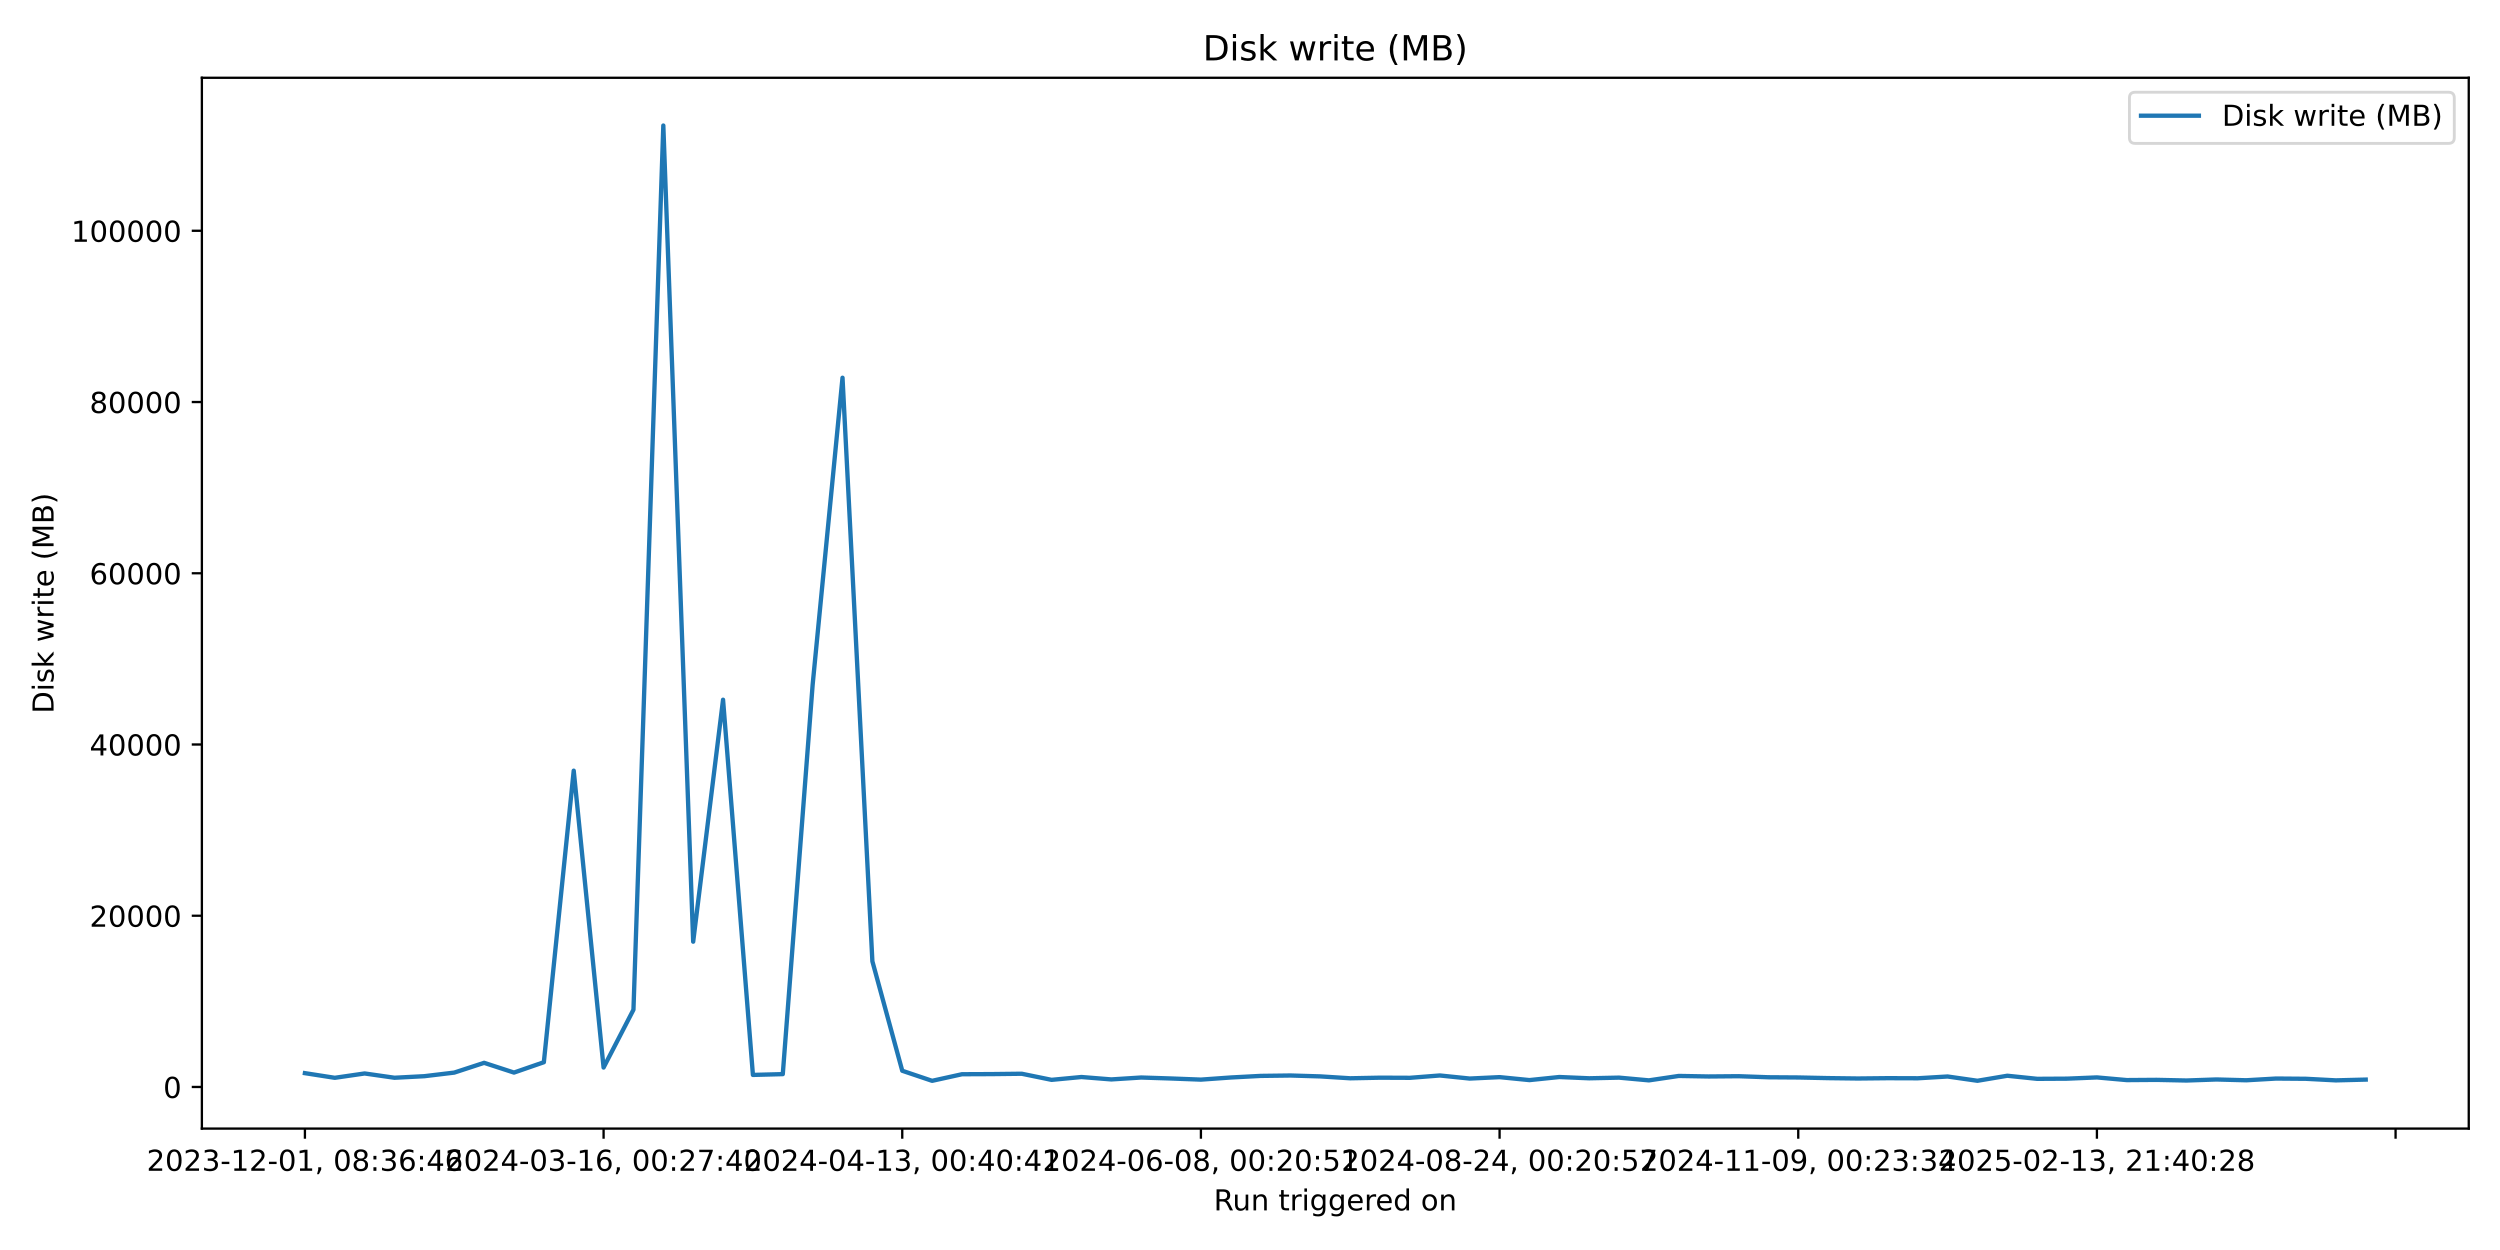
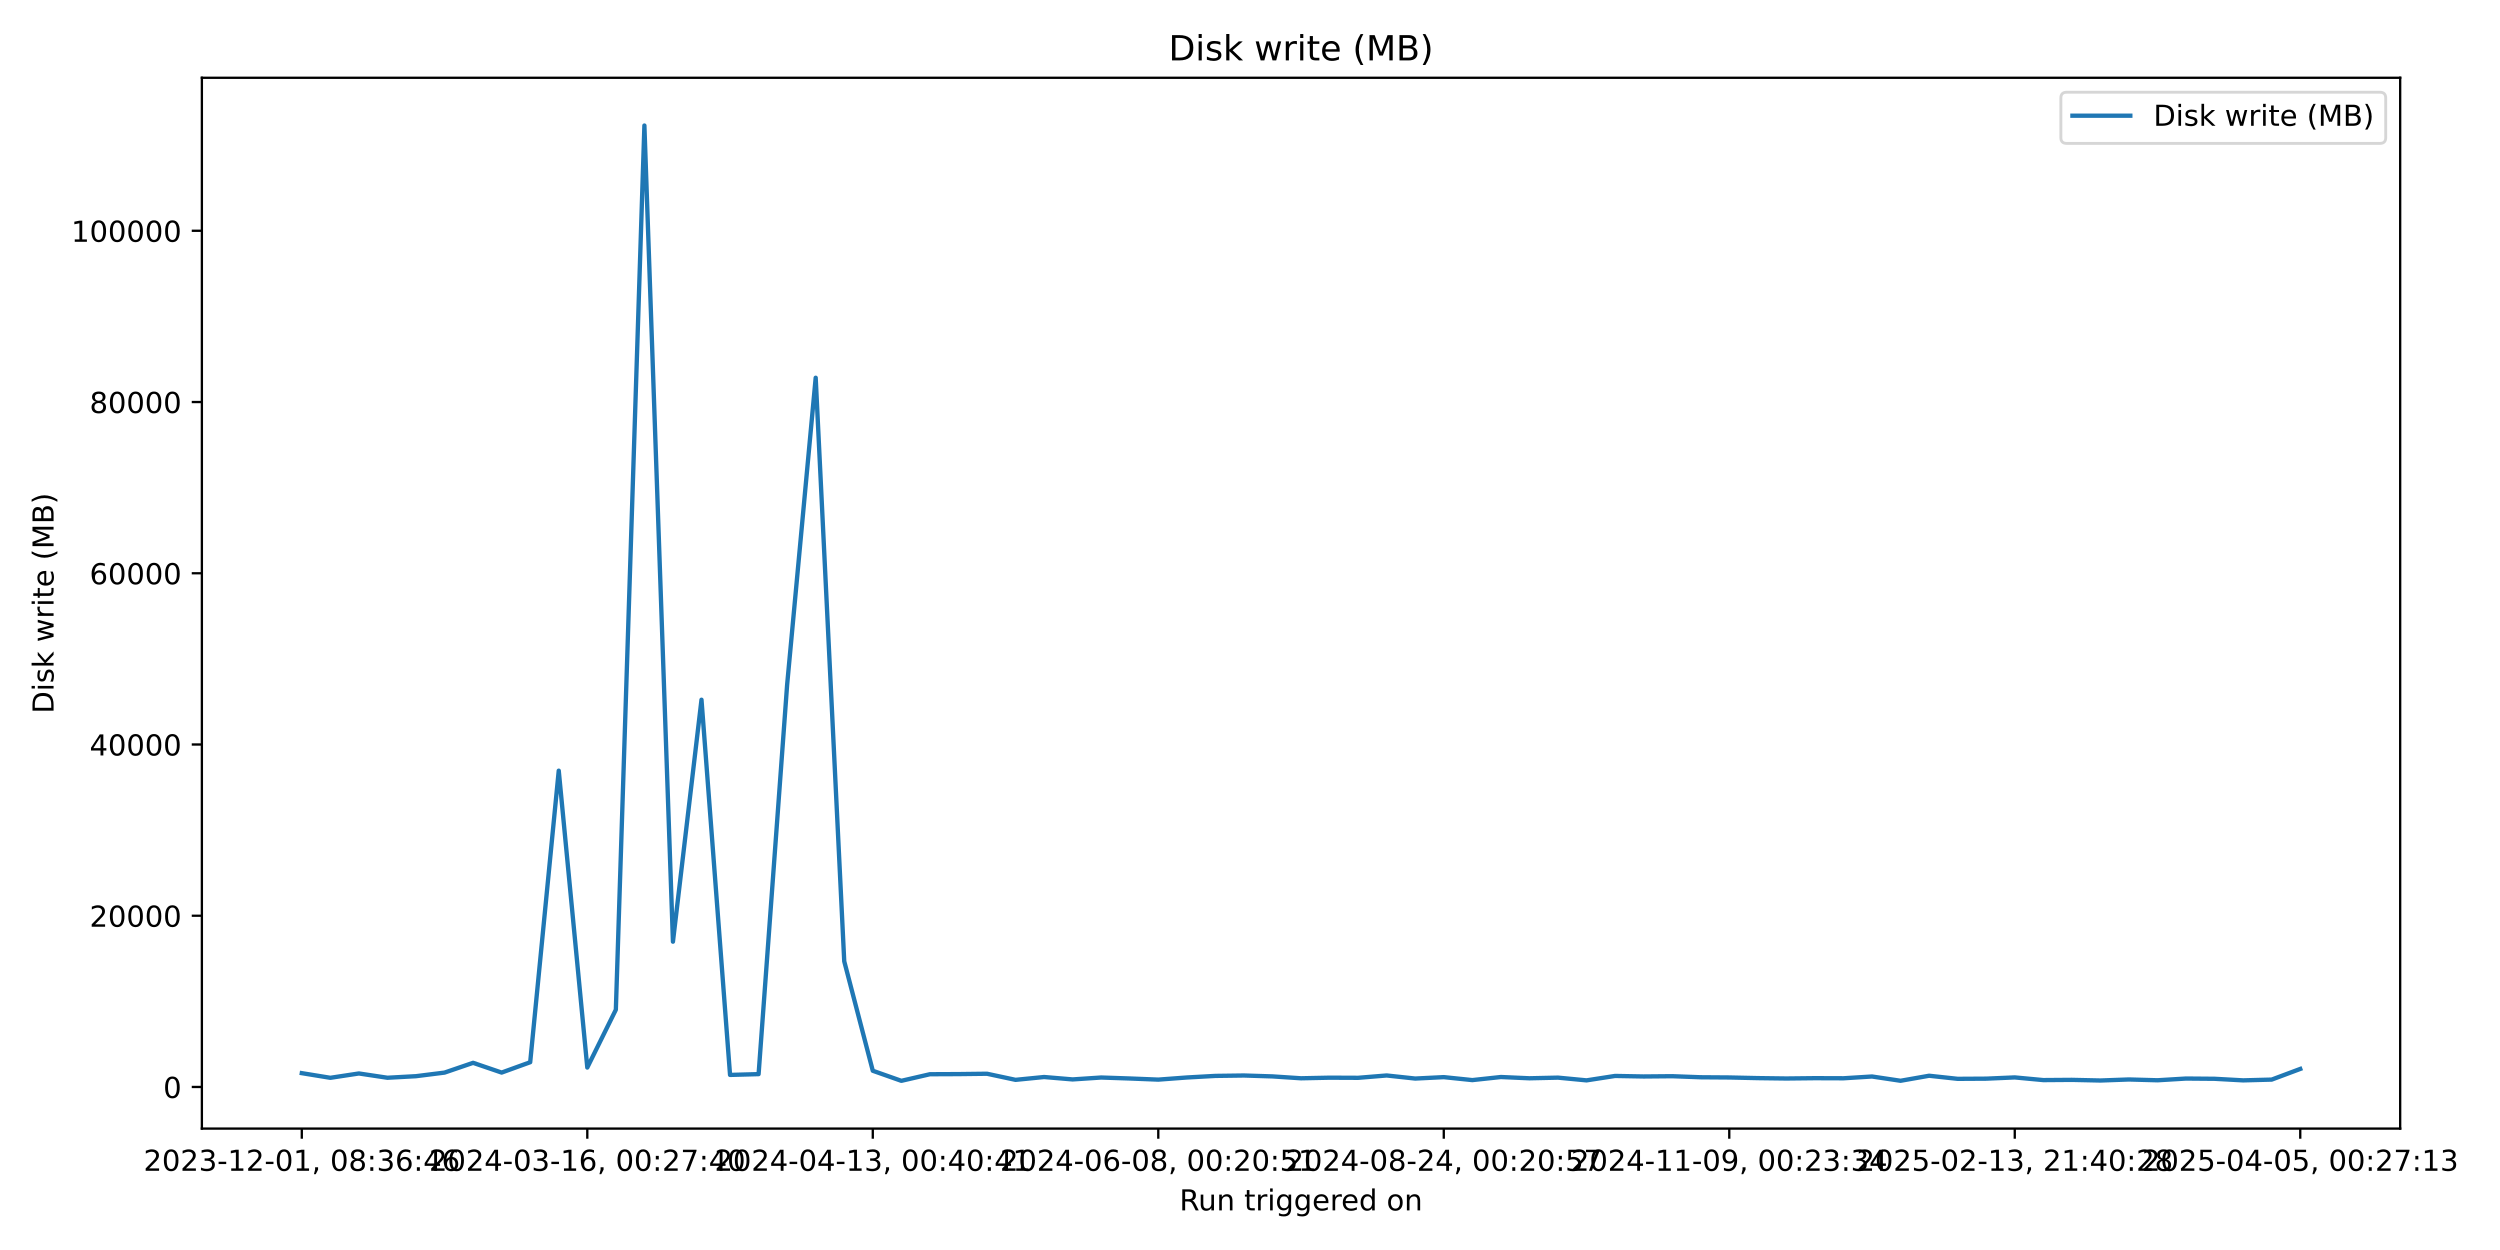
<svg xmlns="http://www.w3.org/2000/svg" xmlns:xlink="http://www.w3.org/1999/xlink" width="864pt" height="432pt" viewBox="0 0 864 432" version="1.1">
  <defs>
    <style type="text/css">*{stroke-linejoin: round; stroke-linecap: butt}</style>
  </defs>
  <g id="figure_1">
    <g id="patch_1">
      <path d="M 0 432  L 864 432  L 864 0  L 0 0  z " style="fill: #ffffff" />
    </g>
    <g id="axes_1">
      <g id="patch_2">
-         <path d="M 69.77 390.04  L 853.2 390.04  L 853.2 26.88  L 69.77 26.88  z " style="fill: #ffffff" />
+         <path d="M 69.77 390.04  L 829.501 390.04  L 829.501 26.88  L 69.77 26.88  z " style="fill: #ffffff" />
      </g>
      <g id="matplotlib.axis_1">
        <g id="xtick_1">
          <g id="line2d_1">
            <defs>
-               <path id="m6feb5a305c" d="M 0 0  L 0 3.5  " style="stroke: #000000; stroke-width: 0.8" />
+               <path id="me281339ac1" d="M 0 0  L 0 3.5  " style="stroke: #000000; stroke-width: 0.8" />
            </defs>
            <g>
-               <use xlink:href="#m6feb5a305c" x="105.38" y="390.04" style="stroke: #000000; stroke-width: 0.8" />
+               <use xlink:href="#me281339ac1" x="104.303" y="390.04" style="stroke: #000000; stroke-width: 0.8" />
            </g>
          </g>
          <g id="text_1">
-             <g transform="translate(50.68827 404.6384) scale(0.1 -0.1)">
+             <g transform="translate(49.61106 404.6384) scale(0.1 -0.1)">
              <defs>
                <path id="DejaVuSans-32" d="M 1228 531  L 3431 531  L 3431 0  L 469 0  L 469 531  Q 828 903 1448 1529  Q 2069 2156 2228 2338  Q 2531 2678 2651 2914  Q 2772 3150 2772 3378  Q 2772 3750 2511 3984  Q 2250 4219 1831 4219  Q 1534 4219 1204 4116  Q 875 4013 500 3803  L 500 4441  Q 881 4594 1212 4672  Q 1544 4750 1819 4750  Q 2544 4750 2975 4387  Q 3406 4025 3406 3419  Q 3406 3131 3298 2873  Q 3191 2616 2906 2266  Q 2828 2175 2409 1742  Q 1991 1309 1228 531  z " transform="scale(0.015625)" />
                <path id="DejaVuSans-30" d="M 2034 4250  Q 1547 4250 1301 3770  Q 1056 3291 1056 2328  Q 1056 1369 1301 889  Q 1547 409 2034 409  Q 2525 409 2770 889  Q 3016 1369 3016 2328  Q 3016 3291 2770 3770  Q 2525 4250 2034 4250  z M 2034 4750  Q 2819 4750 3233 4129  Q 3647 3509 3647 2328  Q 3647 1150 3233 529  Q 2819 -91 2034 -91  Q 1250 -91 836 529  Q 422 1150 422 2328  Q 422 3509 836 4129  Q 1250 4750 2034 4750  z " transform="scale(0.015625)" />
                <path id="DejaVuSans-33" d="M 2597 2516  Q 3050 2419 3304 2112  Q 3559 1806 3559 1356  Q 3559 666 3084 287  Q 2609 -91 1734 -91  Q 1441 -91 1130 -33  Q 819 25 488 141  L 488 750  Q 750 597 1062 519  Q 1375 441 1716 441  Q 2309 441 2620 675  Q 2931 909 2931 1356  Q 2931 1769 2642 2001  Q 2353 2234 1838 2234  L 1294 2234  L 1294 2753  L 1863 2753  Q 2328 2753 2575 2939  Q 2822 3125 2822 3475  Q 2822 3834 2567 4026  Q 2313 4219 1838 4219  Q 1578 4219 1281 4162  Q 984 4106 628 3988  L 628 4550  Q 988 4650 1302 4700  Q 1616 4750 1894 4750  Q 2613 4750 3031 4423  Q 3450 4097 3450 3541  Q 3450 3153 3228 2886  Q 3006 2619 2597 2516  z " transform="scale(0.015625)" />
                <path id="DejaVuSans-2d" d="M 313 2009  L 1997 2009  L 1997 1497  L 313 1497  L 313 2009  z " transform="scale(0.015625)" />
                <path id="DejaVuSans-31" d="M 794 531  L 1825 531  L 1825 4091  L 703 3866  L 703 4441  L 1819 4666  L 2450 4666  L 2450 531  L 3481 531  L 3481 0  L 794 0  L 794 531  z " transform="scale(0.015625)" />
                <path id="DejaVuSans-2c" d="M 750 794  L 1409 794  L 1409 256  L 897 -744  L 494 -744  L 750 256  L 750 794  z " transform="scale(0.015625)" />
                <path id="DejaVuSans-20" transform="scale(0.015625)" />
                <path id="DejaVuSans-38" d="M 2034 2216  Q 1584 2216 1326 1975  Q 1069 1734 1069 1313  Q 1069 891 1326 650  Q 1584 409 2034 409  Q 2484 409 2743 651  Q 3003 894 3003 1313  Q 3003 1734 2745 1975  Q 2488 2216 2034 2216  z M 1403 2484  Q 997 2584 770 2862  Q 544 3141 544 3541  Q 544 4100 942 4425  Q 1341 4750 2034 4750  Q 2731 4750 3128 4425  Q 3525 4100 3525 3541  Q 3525 3141 3298 2862  Q 3072 2584 2669 2484  Q 3125 2378 3379 2068  Q 3634 1759 3634 1313  Q 3634 634 3220 271  Q 2806 -91 2034 -91  Q 1263 -91 848 271  Q 434 634 434 1313  Q 434 1759 690 2068  Q 947 2378 1403 2484  z M 1172 3481  Q 1172 3119 1398 2916  Q 1625 2713 2034 2713  Q 2441 2713 2670 2916  Q 2900 3119 2900 3481  Q 2900 3844 2670 4047  Q 2441 4250 2034 4250  Q 1625 4250 1398 4047  Q 1172 3844 1172 3481  z " transform="scale(0.015625)" />
                <path id="DejaVuSans-3a" d="M 750 794  L 1409 794  L 1409 0  L 750 0  L 750 794  z M 750 3309  L 1409 3309  L 1409 2516  L 750 2516  L 750 3309  z " transform="scale(0.015625)" />
                <path id="DejaVuSans-36" d="M 2113 2584  Q 1688 2584 1439 2293  Q 1191 2003 1191 1497  Q 1191 994 1439 701  Q 1688 409 2113 409  Q 2538 409 2786 701  Q 3034 994 3034 1497  Q 3034 2003 2786 2293  Q 2538 2584 2113 2584  z M 3366 4563  L 3366 3988  Q 3128 4100 2886 4159  Q 2644 4219 2406 4219  Q 1781 4219 1451 3797  Q 1122 3375 1075 2522  Q 1259 2794 1537 2939  Q 1816 3084 2150 3084  Q 2853 3084 3261 2657  Q 3669 2231 3669 1497  Q 3669 778 3244 343  Q 2819 -91 2113 -91  Q 1303 -91 875 529  Q 447 1150 447 2328  Q 447 3434 972 4092  Q 1497 4750 2381 4750  Q 2619 4750 2861 4703  Q 3103 4656 3366 4563  z " transform="scale(0.015625)" />
                <path id="DejaVuSans-34" d="M 2419 4116  L 825 1625  L 2419 1625  L 2419 4116  z M 2253 4666  L 3047 4666  L 3047 1625  L 3713 1625  L 3713 1100  L 3047 1100  L 3047 0  L 2419 0  L 2419 1100  L 313 1100  L 313 1709  L 2253 4666  z " transform="scale(0.015625)" />
              </defs>
              <use xlink:href="#DejaVuSans-32" />
              <use xlink:href="#DejaVuSans-30" transform="translate(63.62305 0)" />
              <use xlink:href="#DejaVuSans-32" transform="translate(127.2461 0)" />
              <use xlink:href="#DejaVuSans-33" transform="translate(190.8691 0)" />
              <use xlink:href="#DejaVuSans-2d" transform="translate(254.4922 0)" />
              <use xlink:href="#DejaVuSans-31" transform="translate(290.5762 0)" />
              <use xlink:href="#DejaVuSans-32" transform="translate(354.1992 0)" />
              <use xlink:href="#DejaVuSans-2d" transform="translate(417.8223 0)" />
              <use xlink:href="#DejaVuSans-30" transform="translate(453.9062 0)" />
              <use xlink:href="#DejaVuSans-31" transform="translate(517.5293 0)" />
              <use xlink:href="#DejaVuSans-2c" transform="translate(581.1523 0)" />
              <use xlink:href="#DejaVuSans-20" transform="translate(612.9395 0)" />
              <use xlink:href="#DejaVuSans-30" transform="translate(644.7266 0)" />
              <use xlink:href="#DejaVuSans-38" transform="translate(708.3496 0)" />
              <use xlink:href="#DejaVuSans-3a" transform="translate(771.9727 0)" />
              <use xlink:href="#DejaVuSans-33" transform="translate(805.6641 0)" />
              <use xlink:href="#DejaVuSans-36" transform="translate(869.2871 0)" />
              <use xlink:href="#DejaVuSans-3a" transform="translate(932.9102 0)" />
              <use xlink:href="#DejaVuSans-34" transform="translate(966.6016 0)" />
              <use xlink:href="#DejaVuSans-36" transform="translate(1030.225 0)" />
            </g>
          </g>
        </g>
        <g id="xtick_2">
          <g id="line2d_2">
            <g>
-               <use xlink:href="#m6feb5a305c" x="208.599" y="390.04" style="stroke: #000000; stroke-width: 0.8" />
+               <use xlink:href="#me281339ac1" x="202.97" y="390.04" style="stroke: #000000; stroke-width: 0.8" />
            </g>
          </g>
          <g id="text_2">
-             <g transform="translate(153.907 404.6384) scale(0.1 -0.1)">
+             <g transform="translate(148.2775 404.6384) scale(0.1 -0.1)">
              <defs>
                <path id="DejaVuSans-37" d="M 525 4666  L 3525 4666  L 3525 4397  L 1831 0  L 1172 0  L 2766 4134  L 525 4134  L 525 4666  z " transform="scale(0.015625)" />
              </defs>
              <use xlink:href="#DejaVuSans-32" />
              <use xlink:href="#DejaVuSans-30" transform="translate(63.62305 0)" />
              <use xlink:href="#DejaVuSans-32" transform="translate(127.2461 0)" />
              <use xlink:href="#DejaVuSans-34" transform="translate(190.8691 0)" />
              <use xlink:href="#DejaVuSans-2d" transform="translate(254.4922 0)" />
              <use xlink:href="#DejaVuSans-30" transform="translate(290.5762 0)" />
              <use xlink:href="#DejaVuSans-33" transform="translate(354.1992 0)" />
              <use xlink:href="#DejaVuSans-2d" transform="translate(417.8223 0)" />
              <use xlink:href="#DejaVuSans-31" transform="translate(453.9062 0)" />
              <use xlink:href="#DejaVuSans-36" transform="translate(517.5293 0)" />
              <use xlink:href="#DejaVuSans-2c" transform="translate(581.1523 0)" />
              <use xlink:href="#DejaVuSans-20" transform="translate(612.9395 0)" />
              <use xlink:href="#DejaVuSans-30" transform="translate(644.7266 0)" />
              <use xlink:href="#DejaVuSans-30" transform="translate(708.3496 0)" />
              <use xlink:href="#DejaVuSans-3a" transform="translate(771.9727 0)" />
              <use xlink:href="#DejaVuSans-32" transform="translate(805.6641 0)" />
              <use xlink:href="#DejaVuSans-37" transform="translate(869.2871 0)" />
              <use xlink:href="#DejaVuSans-3a" transform="translate(932.9102 0)" />
              <use xlink:href="#DejaVuSans-34" transform="translate(966.6016 0)" />
              <use xlink:href="#DejaVuSans-30" transform="translate(1030.225 0)" />
            </g>
          </g>
        </g>
        <g id="xtick_3">
          <g id="line2d_3">
            <g>
-               <use xlink:href="#m6feb5a305c" x="311.818" y="390.04" style="stroke: #000000; stroke-width: 0.8" />
+               <use xlink:href="#me281339ac1" x="301.636" y="390.04" style="stroke: #000000; stroke-width: 0.8" />
            </g>
          </g>
          <g id="text_3">
-             <g transform="translate(257.1257 404.6384) scale(0.1 -0.1)">
+             <g transform="translate(246.9439 404.6384) scale(0.1 -0.1)">
              <use xlink:href="#DejaVuSans-32" />
              <use xlink:href="#DejaVuSans-30" transform="translate(63.62305 0)" />
              <use xlink:href="#DejaVuSans-32" transform="translate(127.2461 0)" />
              <use xlink:href="#DejaVuSans-34" transform="translate(190.8691 0)" />
              <use xlink:href="#DejaVuSans-2d" transform="translate(254.4922 0)" />
              <use xlink:href="#DejaVuSans-30" transform="translate(290.5762 0)" />
              <use xlink:href="#DejaVuSans-34" transform="translate(354.1992 0)" />
              <use xlink:href="#DejaVuSans-2d" transform="translate(417.8223 0)" />
              <use xlink:href="#DejaVuSans-31" transform="translate(453.9062 0)" />
              <use xlink:href="#DejaVuSans-33" transform="translate(517.5293 0)" />
              <use xlink:href="#DejaVuSans-2c" transform="translate(581.1523 0)" />
              <use xlink:href="#DejaVuSans-20" transform="translate(612.9395 0)" />
              <use xlink:href="#DejaVuSans-30" transform="translate(644.7266 0)" />
              <use xlink:href="#DejaVuSans-30" transform="translate(708.3496 0)" />
              <use xlink:href="#DejaVuSans-3a" transform="translate(771.9727 0)" />
              <use xlink:href="#DejaVuSans-34" transform="translate(805.6641 0)" />
              <use xlink:href="#DejaVuSans-30" transform="translate(869.2871 0)" />
              <use xlink:href="#DejaVuSans-3a" transform="translate(932.9102 0)" />
              <use xlink:href="#DejaVuSans-34" transform="translate(966.6016 0)" />
              <use xlink:href="#DejaVuSans-31" transform="translate(1030.225 0)" />
            </g>
          </g>
        </g>
        <g id="xtick_4">
          <g id="line2d_4">
            <g>
-               <use xlink:href="#m6feb5a305c" x="415.037" y="390.04" style="stroke: #000000; stroke-width: 0.8" />
+               <use xlink:href="#me281339ac1" x="400.302" y="390.04" style="stroke: #000000; stroke-width: 0.8" />
            </g>
          </g>
          <g id="text_4">
-             <g transform="translate(360.3444 404.6384) scale(0.1 -0.1)">
+             <g transform="translate(345.6103 404.6384) scale(0.1 -0.1)">
              <defs>
                <path id="DejaVuSans-35" d="M 691 4666  L 3169 4666  L 3169 4134  L 1269 4134  L 1269 2991  Q 1406 3038 1543 3061  Q 1681 3084 1819 3084  Q 2600 3084 3056 2656  Q 3513 2228 3513 1497  Q 3513 744 3044 326  Q 2575 -91 1722 -91  Q 1428 -91 1123 -41  Q 819 9 494 109  L 494 744  Q 775 591 1075 516  Q 1375 441 1709 441  Q 2250 441 2565 725  Q 2881 1009 2881 1497  Q 2881 1984 2565 2268  Q 2250 2553 1709 2553  Q 1456 2553 1204 2497  Q 953 2441 691 2322  L 691 4666  z " transform="scale(0.015625)" />
              </defs>
              <use xlink:href="#DejaVuSans-32" />
              <use xlink:href="#DejaVuSans-30" transform="translate(63.62305 0)" />
              <use xlink:href="#DejaVuSans-32" transform="translate(127.2461 0)" />
              <use xlink:href="#DejaVuSans-34" transform="translate(190.8691 0)" />
              <use xlink:href="#DejaVuSans-2d" transform="translate(254.4922 0)" />
              <use xlink:href="#DejaVuSans-30" transform="translate(290.5762 0)" />
              <use xlink:href="#DejaVuSans-36" transform="translate(354.1992 0)" />
              <use xlink:href="#DejaVuSans-2d" transform="translate(417.8223 0)" />
              <use xlink:href="#DejaVuSans-30" transform="translate(453.9062 0)" />
              <use xlink:href="#DejaVuSans-38" transform="translate(517.5293 0)" />
              <use xlink:href="#DejaVuSans-2c" transform="translate(581.1523 0)" />
              <use xlink:href="#DejaVuSans-20" transform="translate(612.9395 0)" />
              <use xlink:href="#DejaVuSans-30" transform="translate(644.7266 0)" />
              <use xlink:href="#DejaVuSans-30" transform="translate(708.3496 0)" />
              <use xlink:href="#DejaVuSans-3a" transform="translate(771.9727 0)" />
              <use xlink:href="#DejaVuSans-32" transform="translate(805.6641 0)" />
              <use xlink:href="#DejaVuSans-30" transform="translate(869.2871 0)" />
              <use xlink:href="#DejaVuSans-3a" transform="translate(932.9102 0)" />
              <use xlink:href="#DejaVuSans-35" transform="translate(966.6016 0)" />
              <use xlink:href="#DejaVuSans-31" transform="translate(1030.225 0)" />
            </g>
          </g>
        </g>
        <g id="xtick_5">
          <g id="line2d_5">
            <g>
-               <use xlink:href="#m6feb5a305c" x="518.255" y="390.04" style="stroke: #000000; stroke-width: 0.8" />
+               <use xlink:href="#me281339ac1" x="498.969" y="390.04" style="stroke: #000000; stroke-width: 0.8" />
            </g>
          </g>
          <g id="text_5">
-             <g transform="translate(463.5631 404.6384) scale(0.1 -0.1)">
+             <g transform="translate(444.2767 404.6384) scale(0.1 -0.1)">
              <use xlink:href="#DejaVuSans-32" />
              <use xlink:href="#DejaVuSans-30" transform="translate(63.62305 0)" />
              <use xlink:href="#DejaVuSans-32" transform="translate(127.2461 0)" />
              <use xlink:href="#DejaVuSans-34" transform="translate(190.8691 0)" />
              <use xlink:href="#DejaVuSans-2d" transform="translate(254.4922 0)" />
              <use xlink:href="#DejaVuSans-30" transform="translate(290.5762 0)" />
              <use xlink:href="#DejaVuSans-38" transform="translate(354.1992 0)" />
              <use xlink:href="#DejaVuSans-2d" transform="translate(417.8223 0)" />
              <use xlink:href="#DejaVuSans-32" transform="translate(453.9062 0)" />
              <use xlink:href="#DejaVuSans-34" transform="translate(517.5293 0)" />
              <use xlink:href="#DejaVuSans-2c" transform="translate(581.1523 0)" />
              <use xlink:href="#DejaVuSans-20" transform="translate(612.9395 0)" />
              <use xlink:href="#DejaVuSans-30" transform="translate(644.7266 0)" />
              <use xlink:href="#DejaVuSans-30" transform="translate(708.3496 0)" />
              <use xlink:href="#DejaVuSans-3a" transform="translate(771.9727 0)" />
              <use xlink:href="#DejaVuSans-32" transform="translate(805.6641 0)" />
              <use xlink:href="#DejaVuSans-30" transform="translate(869.2871 0)" />
              <use xlink:href="#DejaVuSans-3a" transform="translate(932.9102 0)" />
              <use xlink:href="#DejaVuSans-35" transform="translate(966.6016 0)" />
              <use xlink:href="#DejaVuSans-37" transform="translate(1030.225 0)" />
            </g>
          </g>
        </g>
        <g id="xtick_6">
          <g id="line2d_6">
            <g>
-               <use xlink:href="#m6feb5a305c" x="621.474" y="390.04" style="stroke: #000000; stroke-width: 0.8" />
+               <use xlink:href="#me281339ac1" x="597.635" y="390.04" style="stroke: #000000; stroke-width: 0.8" />
            </g>
          </g>
          <g id="text_6">
-             <g transform="translate(566.7818 404.6384) scale(0.1 -0.1)">
+             <g transform="translate(542.9431 404.6384) scale(0.1 -0.1)">
              <defs>
                <path id="DejaVuSans-39" d="M 703 97  L 703 672  Q 941 559 1184 500  Q 1428 441 1663 441  Q 2288 441 2617 861  Q 2947 1281 2994 2138  Q 2813 1869 2534 1725  Q 2256 1581 1919 1581  Q 1219 1581 811 2004  Q 403 2428 403 3163  Q 403 3881 828 4315  Q 1253 4750 1959 4750  Q 2769 4750 3195 4129  Q 3622 3509 3622 2328  Q 3622 1225 3098 567  Q 2575 -91 1691 -91  Q 1453 -91 1209 -44  Q 966 3 703 97  z M 1959 2075  Q 2384 2075 2632 2365  Q 2881 2656 2881 3163  Q 2881 3666 2632 3958  Q 2384 4250 1959 4250  Q 1534 4250 1286 3958  Q 1038 3666 1038 3163  Q 1038 2656 1286 2365  Q 1534 2075 1959 2075  z " transform="scale(0.015625)" />
              </defs>
              <use xlink:href="#DejaVuSans-32" />
              <use xlink:href="#DejaVuSans-30" transform="translate(63.62305 0)" />
              <use xlink:href="#DejaVuSans-32" transform="translate(127.2461 0)" />
              <use xlink:href="#DejaVuSans-34" transform="translate(190.8691 0)" />
              <use xlink:href="#DejaVuSans-2d" transform="translate(254.4922 0)" />
              <use xlink:href="#DejaVuSans-31" transform="translate(290.5762 0)" />
              <use xlink:href="#DejaVuSans-31" transform="translate(354.1992 0)" />
              <use xlink:href="#DejaVuSans-2d" transform="translate(417.8223 0)" />
              <use xlink:href="#DejaVuSans-30" transform="translate(453.9062 0)" />
              <use xlink:href="#DejaVuSans-39" transform="translate(517.5293 0)" />
              <use xlink:href="#DejaVuSans-2c" transform="translate(581.1523 0)" />
              <use xlink:href="#DejaVuSans-20" transform="translate(612.9395 0)" />
              <use xlink:href="#DejaVuSans-30" transform="translate(644.7266 0)" />
              <use xlink:href="#DejaVuSans-30" transform="translate(708.3496 0)" />
              <use xlink:href="#DejaVuSans-3a" transform="translate(771.9727 0)" />
              <use xlink:href="#DejaVuSans-32" transform="translate(805.6641 0)" />
              <use xlink:href="#DejaVuSans-33" transform="translate(869.2871 0)" />
              <use xlink:href="#DejaVuSans-3a" transform="translate(932.9102 0)" />
              <use xlink:href="#DejaVuSans-33" transform="translate(966.6016 0)" />
              <use xlink:href="#DejaVuSans-34" transform="translate(1030.225 0)" />
            </g>
          </g>
        </g>
        <g id="xtick_7">
          <g id="line2d_7">
            <g>
-               <use xlink:href="#m6feb5a305c" x="724.693" y="390.04" style="stroke: #000000; stroke-width: 0.8" />
+               <use xlink:href="#me281339ac1" x="696.302" y="390.04" style="stroke: #000000; stroke-width: 0.8" />
            </g>
          </g>
          <g id="text_7">
-             <g transform="translate(670.0005 404.6384) scale(0.1 -0.1)">
+             <g transform="translate(641.6095 404.6384) scale(0.1 -0.1)">
              <use xlink:href="#DejaVuSans-32" />
              <use xlink:href="#DejaVuSans-30" transform="translate(63.62305 0)" />
              <use xlink:href="#DejaVuSans-32" transform="translate(127.2461 0)" />
              <use xlink:href="#DejaVuSans-35" transform="translate(190.8691 0)" />
              <use xlink:href="#DejaVuSans-2d" transform="translate(254.4922 0)" />
              <use xlink:href="#DejaVuSans-30" transform="translate(290.5762 0)" />
              <use xlink:href="#DejaVuSans-32" transform="translate(354.1992 0)" />
              <use xlink:href="#DejaVuSans-2d" transform="translate(417.8223 0)" />
              <use xlink:href="#DejaVuSans-31" transform="translate(453.9062 0)" />
              <use xlink:href="#DejaVuSans-33" transform="translate(517.5293 0)" />
              <use xlink:href="#DejaVuSans-2c" transform="translate(581.1523 0)" />
              <use xlink:href="#DejaVuSans-20" transform="translate(612.9395 0)" />
              <use xlink:href="#DejaVuSans-32" transform="translate(644.7266 0)" />
              <use xlink:href="#DejaVuSans-31" transform="translate(708.3496 0)" />
              <use xlink:href="#DejaVuSans-3a" transform="translate(771.9727 0)" />
              <use xlink:href="#DejaVuSans-34" transform="translate(805.6641 0)" />
              <use xlink:href="#DejaVuSans-30" transform="translate(869.2871 0)" />
              <use xlink:href="#DejaVuSans-3a" transform="translate(932.9102 0)" />
              <use xlink:href="#DejaVuSans-32" transform="translate(966.6016 0)" />
              <use xlink:href="#DejaVuSans-38" transform="translate(1030.225 0)" />
            </g>
          </g>
        </g>
        <g id="xtick_8">
          <g id="line2d_8">
            <g>
-               <use xlink:href="#m6feb5a305c" x="827.911" y="390.04" style="stroke: #000000; stroke-width: 0.8" />
-             </g>
-           </g>
-         </g>
-         <g id="text_8">
-           <g transform="translate(419.4686 418.3166) scale(0.1 -0.1)">
+               <use xlink:href="#me281339ac1" x="794.968" y="390.04" style="stroke: #000000; stroke-width: 0.8" />
+             </g>
+           </g>
+           <g id="text_8">
+             <g transform="translate(740.2759 404.6384) scale(0.1 -0.1)">
+               <use xlink:href="#DejaVuSans-32" />
+               <use xlink:href="#DejaVuSans-30" transform="translate(63.62305 0)" />
+               <use xlink:href="#DejaVuSans-32" transform="translate(127.2461 0)" />
+               <use xlink:href="#DejaVuSans-35" transform="translate(190.8691 0)" />
+               <use xlink:href="#DejaVuSans-2d" transform="translate(254.4922 0)" />
+               <use xlink:href="#DejaVuSans-30" transform="translate(290.5762 0)" />
+               <use xlink:href="#DejaVuSans-34" transform="translate(354.1992 0)" />
+               <use xlink:href="#DejaVuSans-2d" transform="translate(417.8223 0)" />
+               <use xlink:href="#DejaVuSans-30" transform="translate(453.9062 0)" />
+               <use xlink:href="#DejaVuSans-35" transform="translate(517.5293 0)" />
+               <use xlink:href="#DejaVuSans-2c" transform="translate(581.1523 0)" />
+               <use xlink:href="#DejaVuSans-20" transform="translate(612.9395 0)" />
+               <use xlink:href="#DejaVuSans-30" transform="translate(644.7266 0)" />
+               <use xlink:href="#DejaVuSans-30" transform="translate(708.3496 0)" />
+               <use xlink:href="#DejaVuSans-3a" transform="translate(771.9727 0)" />
+               <use xlink:href="#DejaVuSans-32" transform="translate(805.6641 0)" />
+               <use xlink:href="#DejaVuSans-37" transform="translate(869.2871 0)" />
+               <use xlink:href="#DejaVuSans-3a" transform="translate(932.9102 0)" />
+               <use xlink:href="#DejaVuSans-31" transform="translate(966.6016 0)" />
+               <use xlink:href="#DejaVuSans-33" transform="translate(1030.225 0)" />
+             </g>
+           </g>
+         </g>
+         <g id="text_9">
+           <g transform="translate(407.6193 418.3166) scale(0.1 -0.1)">
            <defs>
              <path id="DejaVuSans-52" d="M 2841 2188  Q 3044 2119 3236 1894  Q 3428 1669 3622 1275  L 4263 0  L 3584 0  L 2988 1197  Q 2756 1666 2539 1819  Q 2322 1972 1947 1972  L 1259 1972  L 1259 0  L 628 0  L 628 4666  L 2053 4666  Q 2853 4666 3247 4331  Q 3641 3997 3641 3322  Q 3641 2881 3436 2590  Q 3231 2300 2841 2188  z M 1259 4147  L 1259 2491  L 2053 2491  Q 2509 2491 2742 2702  Q 2975 2913 2975 3322  Q 2975 3731 2742 3939  Q 2509 4147 2053 4147  L 1259 4147  z " transform="scale(0.015625)" />
              <path id="DejaVuSans-75" d="M 544 1381  L 544 3500  L 1119 3500  L 1119 1403  Q 1119 906 1312 657  Q 1506 409 1894 409  Q 2359 409 2629 706  Q 2900 1003 2900 1516  L 2900 3500  L 3475 3500  L 3475 0  L 2900 0  L 2900 538  Q 2691 219 2414 64  Q 2138 -91 1772 -91  Q 1169 -91 856 284  Q 544 659 544 1381  z M 1991 3584  L 1991 3584  z " transform="scale(0.015625)" />
              <path id="DejaVuSans-6e" d="M 3513 2113  L 3513 0  L 2938 0  L 2938 2094  Q 2938 2591 2744 2837  Q 2550 3084 2163 3084  Q 1697 3084 1428 2787  Q 1159 2491 1159 1978  L 1159 0  L 581 0  L 581 3500  L 1159 3500  L 1159 2956  Q 1366 3272 1645 3428  Q 1925 3584 2291 3584  Q 2894 3584 3203 3211  Q 3513 2838 3513 2113  z " transform="scale(0.015625)" />
              <path id="DejaVuSans-74" d="M 1172 4494  L 1172 3500  L 2356 3500  L 2356 3053  L 1172 3053  L 1172 1153  Q 1172 725 1289 603  Q 1406 481 1766 481  L 2356 481  L 2356 0  L 1766 0  Q 1100 0 847 248  Q 594 497 594 1153  L 594 3053  L 172 3053  L 172 3500  L 594 3500  L 594 4494  L 1172 4494  z " transform="scale(0.015625)" />
              <path id="DejaVuSans-72" d="M 2631 2963  Q 2534 3019 2420 3045  Q 2306 3072 2169 3072  Q 1681 3072 1420 2755  Q 1159 2438 1159 1844  L 1159 0  L 581 0  L 581 3500  L 1159 3500  L 1159 2956  Q 1341 3275 1631 3429  Q 1922 3584 2338 3584  Q 2397 3584 2469 3576  Q 2541 3569 2628 3553  L 2631 2963  z " transform="scale(0.015625)" />
              <path id="DejaVuSans-69" d="M 603 3500  L 1178 3500  L 1178 0  L 603 0  L 603 3500  z M 603 4863  L 1178 4863  L 1178 4134  L 603 4134  L 603 4863  z " transform="scale(0.015625)" />
              <path id="DejaVuSans-67" d="M 2906 1791  Q 2906 2416 2648 2759  Q 2391 3103 1925 3103  Q 1463 3103 1205 2759  Q 947 2416 947 1791  Q 947 1169 1205 825  Q 1463 481 1925 481  Q 2391 481 2648 825  Q 2906 1169 2906 1791  z M 3481 434  Q 3481 -459 3084 -895  Q 2688 -1331 1869 -1331  Q 1566 -1331 1297 -1286  Q 1028 -1241 775 -1147  L 775 -588  Q 1028 -725 1275 -790  Q 1522 -856 1778 -856  Q 2344 -856 2625 -561  Q 2906 -266 2906 331  L 2906 616  Q 2728 306 2450 153  Q 2172 0 1784 0  Q 1141 0 747 490  Q 353 981 353 1791  Q 353 2603 747 3093  Q 1141 3584 1784 3584  Q 2172 3584 2450 3431  Q 2728 3278 2906 2969  L 2906 3500  L 3481 3500  L 3481 434  z " transform="scale(0.015625)" />
              <path id="DejaVuSans-65" d="M 3597 1894  L 3597 1613  L 953 1613  Q 991 1019 1311 708  Q 1631 397 2203 397  Q 2534 397 2845 478  Q 3156 559 3463 722  L 3463 178  Q 3153 47 2828 -22  Q 2503 -91 2169 -91  Q 1331 -91 842 396  Q 353 884 353 1716  Q 353 2575 817 3079  Q 1281 3584 2069 3584  Q 2775 3584 3186 3129  Q 3597 2675 3597 1894  z M 3022 2063  Q 3016 2534 2758 2815  Q 2500 3097 2075 3097  Q 1594 3097 1305 2825  Q 1016 2553 972 2059  L 3022 2063  z " transform="scale(0.015625)" />
              <path id="DejaVuSans-64" d="M 2906 2969  L 2906 4863  L 3481 4863  L 3481 0  L 2906 0  L 2906 525  Q 2725 213 2448 61  Q 2172 -91 1784 -91  Q 1150 -91 751 415  Q 353 922 353 1747  Q 353 2572 751 3078  Q 1150 3584 1784 3584  Q 2172 3584 2448 3432  Q 2725 3281 2906 2969  z M 947 1747  Q 947 1113 1208 752  Q 1469 391 1925 391  Q 2381 391 2643 752  Q 2906 1113 2906 1747  Q 2906 2381 2643 2742  Q 2381 3103 1925 3103  Q 1469 3103 1208 2742  Q 947 2381 947 1747  z " transform="scale(0.015625)" />
              <path id="DejaVuSans-6f" d="M 1959 3097  Q 1497 3097 1228 2736  Q 959 2375 959 1747  Q 959 1119 1226 758  Q 1494 397 1959 397  Q 2419 397 2687 759  Q 2956 1122 2956 1747  Q 2956 2369 2687 2733  Q 2419 3097 1959 3097  z M 1959 3584  Q 2709 3584 3137 3096  Q 3566 2609 3566 1747  Q 3566 888 3137 398  Q 2709 -91 1959 -91  Q 1206 -91 779 398  Q 353 888 353 1747  Q 353 2609 779 3096  Q 1206 3584 1959 3584  z " transform="scale(0.015625)" />
            </defs>
            <use xlink:href="#DejaVuSans-52" />
            <use xlink:href="#DejaVuSans-75" transform="translate(64.98242 0)" />
            <use xlink:href="#DejaVuSans-6e" transform="translate(128.3613 0)" />
            <use xlink:href="#DejaVuSans-20" transform="translate(191.7402 0)" />
            <use xlink:href="#DejaVuSans-74" transform="translate(223.5273 0)" />
            <use xlink:href="#DejaVuSans-72" transform="translate(262.7363 0)" />
            <use xlink:href="#DejaVuSans-69" transform="translate(303.8496 0)" />
            <use xlink:href="#DejaVuSans-67" transform="translate(331.6328 0)" />
            <use xlink:href="#DejaVuSans-67" transform="translate(395.1094 0)" />
            <use xlink:href="#DejaVuSans-65" transform="translate(458.5859 0)" />
            <use xlink:href="#DejaVuSans-72" transform="translate(520.1094 0)" />
            <use xlink:href="#DejaVuSans-65" transform="translate(558.9727 0)" />
            <use xlink:href="#DejaVuSans-64" transform="translate(620.4961 0)" />
            <use xlink:href="#DejaVuSans-20" transform="translate(683.9727 0)" />
            <use xlink:href="#DejaVuSans-6f" transform="translate(715.7598 0)" />
            <use xlink:href="#DejaVuSans-6e" transform="translate(776.9414 0)" />
          </g>
        </g>
      </g>
      <g id="matplotlib.axis_2">
        <g id="ytick_1">
          <g id="line2d_9">
            <defs>
-               <path id="m2017271ba3" d="M 0 0  L -3.5 0  " style="stroke: #000000; stroke-width: 0.8" />
+               <path id="madb9c22dd1" d="M 0 0  L -3.5 0  " style="stroke: #000000; stroke-width: 0.8" />
            </defs>
            <g>
-               <use xlink:href="#m2017271ba3" x="69.77" y="375.658" style="stroke: #000000; stroke-width: 0.8" />
-             </g>
-           </g>
-           <g id="text_9">
+               <use xlink:href="#madb9c22dd1" x="69.77" y="375.658" style="stroke: #000000; stroke-width: 0.8" />
+             </g>
+           </g>
+           <g id="text_10">
            <g transform="translate(56.4075 379.4574) scale(0.1 -0.1)">
              <use xlink:href="#DejaVuSans-30" />
            </g>
          </g>
        </g>
        <g id="ytick_2">
          <g id="line2d_10">
            <g>
-               <use xlink:href="#m2017271ba3" x="69.77" y="316.478" style="stroke: #000000; stroke-width: 0.8" />
-             </g>
-           </g>
-           <g id="text_10">
+               <use xlink:href="#madb9c22dd1" x="69.77" y="316.478" style="stroke: #000000; stroke-width: 0.8" />
+             </g>
+           </g>
+           <g id="text_11">
            <g transform="translate(30.9575 320.2775) scale(0.1 -0.1)">
              <use xlink:href="#DejaVuSans-32" />
              <use xlink:href="#DejaVuSans-30" transform="translate(63.62305 0)" />
              <use xlink:href="#DejaVuSans-30" transform="translate(127.2461 0)" />
              <use xlink:href="#DejaVuSans-30" transform="translate(190.8691 0)" />
              <use xlink:href="#DejaVuSans-30" transform="translate(254.4922 0)" />
            </g>
          </g>
        </g>
        <g id="ytick_3">
          <g id="line2d_11">
            <g>
-               <use xlink:href="#m2017271ba3" x="69.77" y="257.298" style="stroke: #000000; stroke-width: 0.8" />
-             </g>
-           </g>
-           <g id="text_11">
+               <use xlink:href="#madb9c22dd1" x="69.77" y="257.298" style="stroke: #000000; stroke-width: 0.8" />
+             </g>
+           </g>
+           <g id="text_12">
            <g transform="translate(30.9575 261.0977) scale(0.1 -0.1)">
              <use xlink:href="#DejaVuSans-34" />
              <use xlink:href="#DejaVuSans-30" transform="translate(63.62305 0)" />
              <use xlink:href="#DejaVuSans-30" transform="translate(127.2461 0)" />
              <use xlink:href="#DejaVuSans-30" transform="translate(190.8691 0)" />
              <use xlink:href="#DejaVuSans-30" transform="translate(254.4922 0)" />
            </g>
          </g>
        </g>
        <g id="ytick_4">
          <g id="line2d_12">
            <g>
-               <use xlink:href="#m2017271ba3" x="69.77" y="198.119" style="stroke: #000000; stroke-width: 0.8" />
-             </g>
-           </g>
-           <g id="text_12">
+               <use xlink:href="#madb9c22dd1" x="69.77" y="198.119" style="stroke: #000000; stroke-width: 0.8" />
+             </g>
+           </g>
+           <g id="text_13">
            <g transform="translate(30.9575 201.9179) scale(0.1 -0.1)">
              <use xlink:href="#DejaVuSans-36" />
              <use xlink:href="#DejaVuSans-30" transform="translate(63.62305 0)" />
              <use xlink:href="#DejaVuSans-30" transform="translate(127.2461 0)" />
              <use xlink:href="#DejaVuSans-30" transform="translate(190.8691 0)" />
              <use xlink:href="#DejaVuSans-30" transform="translate(254.4922 0)" />
            </g>
          </g>
        </g>
        <g id="ytick_5">
          <g id="line2d_13">
            <g>
-               <use xlink:href="#m2017271ba3" x="69.77" y="138.939" style="stroke: #000000; stroke-width: 0.8" />
-             </g>
-           </g>
-           <g id="text_13">
+               <use xlink:href="#madb9c22dd1" x="69.77" y="138.939" style="stroke: #000000; stroke-width: 0.8" />
+             </g>
+           </g>
+           <g id="text_14">
            <g transform="translate(30.9575 142.738) scale(0.1 -0.1)">
              <use xlink:href="#DejaVuSans-38" />
              <use xlink:href="#DejaVuSans-30" transform="translate(63.62305 0)" />
              <use xlink:href="#DejaVuSans-30" transform="translate(127.2461 0)" />
              <use xlink:href="#DejaVuSans-30" transform="translate(190.8691 0)" />
              <use xlink:href="#DejaVuSans-30" transform="translate(254.4922 0)" />
            </g>
          </g>
        </g>
        <g id="ytick_6">
          <g id="line2d_14">
            <g>
-               <use xlink:href="#m2017271ba3" x="69.77" y="79.759" style="stroke: #000000; stroke-width: 0.8" />
-             </g>
-           </g>
-           <g id="text_14">
+               <use xlink:href="#madb9c22dd1" x="69.77" y="79.759" style="stroke: #000000; stroke-width: 0.8" />
+             </g>
+           </g>
+           <g id="text_15">
            <g transform="translate(24.595 83.55818) scale(0.1 -0.1)">
              <use xlink:href="#DejaVuSans-31" />
              <use xlink:href="#DejaVuSans-30" transform="translate(63.62305 0)" />
              <use xlink:href="#DejaVuSans-30" transform="translate(127.2461 0)" />
              <use xlink:href="#DejaVuSans-30" transform="translate(190.8691 0)" />
              <use xlink:href="#DejaVuSans-30" transform="translate(254.4922 0)" />
              <use xlink:href="#DejaVuSans-30" transform="translate(318.1152 0)" />
            </g>
          </g>
        </g>
-         <g id="text_15">
+         <g id="text_16">
          <g transform="translate(18.51531 246.5936) rotate(-90) scale(0.1 -0.1)">
            <defs>
              <path id="DejaVuSans-44" d="M 1259 4147  L 1259 519  L 2022 519  Q 2988 519 3436 956  Q 3884 1394 3884 2338  Q 3884 3275 3436 3711  Q 2988 4147 2022 4147  L 1259 4147  z M 628 4666  L 1925 4666  Q 3281 4666 3915 4102  Q 4550 3538 4550 2338  Q 4550 1131 3912 565  Q 3275 0 1925 0  L 628 0  L 628 4666  z " transform="scale(0.015625)" />
              <path id="DejaVuSans-73" d="M 2834 3397  L 2834 2853  Q 2591 2978 2328 3040  Q 2066 3103 1784 3103  Q 1356 3103 1142 2972  Q 928 2841 928 2578  Q 928 2378 1081 2264  Q 1234 2150 1697 2047  L 1894 2003  Q 2506 1872 2764 1633  Q 3022 1394 3022 966  Q 3022 478 2636 193  Q 2250 -91 1575 -91  Q 1294 -91 989 -36  Q 684 19 347 128  L 347 722  Q 666 556 975 473  Q 1284 391 1588 391  Q 1994 391 2212 530  Q 2431 669 2431 922  Q 2431 1156 2273 1281  Q 2116 1406 1581 1522  L 1381 1569  Q 847 1681 609 1914  Q 372 2147 372 2553  Q 372 3047 722 3315  Q 1072 3584 1716 3584  Q 2034 3584 2315 3537  Q 2597 3491 2834 3397  z " transform="scale(0.015625)" />
              <path id="DejaVuSans-6b" d="M 581 4863  L 1159 4863  L 1159 1991  L 2875 3500  L 3609 3500  L 1753 1863  L 3688 0  L 2938 0  L 1159 1709  L 1159 0  L 581 0  L 581 4863  z " transform="scale(0.015625)" />
              <path id="DejaVuSans-77" d="M 269 3500  L 844 3500  L 1563 769  L 2278 3500  L 2956 3500  L 3675 769  L 4391 3500  L 4966 3500  L 4050 0  L 3372 0  L 2619 2869  L 1863 0  L 1184 0  L 269 3500  z " transform="scale(0.015625)" />
              <path id="DejaVuSans-28" d="M 1984 4856  Q 1566 4138 1362 3434  Q 1159 2731 1159 2009  Q 1159 1288 1364 580  Q 1569 -128 1984 -844  L 1484 -844  Q 1016 -109 783 600  Q 550 1309 550 2009  Q 550 2706 781 3412  Q 1013 4119 1484 4856  L 1984 4856  z " transform="scale(0.015625)" />
              <path id="DejaVuSans-4d" d="M 628 4666  L 1569 4666  L 2759 1491  L 3956 4666  L 4897 4666  L 4897 0  L 4281 0  L 4281 4097  L 3078 897  L 2444 897  L 1241 4097  L 1241 0  L 628 0  L 628 4666  z " transform="scale(0.015625)" />
              <path id="DejaVuSans-42" d="M 1259 2228  L 1259 519  L 2272 519  Q 2781 519 3026 730  Q 3272 941 3272 1375  Q 3272 1813 3026 2020  Q 2781 2228 2272 2228  L 1259 2228  z M 1259 4147  L 1259 2741  L 2194 2741  Q 2656 2741 2882 2914  Q 3109 3088 3109 3444  Q 3109 3797 2882 3972  Q 2656 4147 2194 4147  L 1259 4147  z M 628 4666  L 2241 4666  Q 2963 4666 3353 4366  Q 3744 4066 3744 3513  Q 3744 3084 3544 2831  Q 3344 2578 2956 2516  Q 3422 2416 3680 2098  Q 3938 1781 3938 1306  Q 3938 681 3513 340  Q 3088 0 2303 0  L 628 0  L 628 4666  z " transform="scale(0.015625)" />
              <path id="DejaVuSans-29" d="M 513 4856  L 1013 4856  Q 1481 4119 1714 3412  Q 1947 2706 1947 2009  Q 1947 1309 1714 600  Q 1481 -109 1013 -844  L 513 -844  Q 928 -128 1133 580  Q 1338 1288 1338 2009  Q 1338 2731 1133 3434  Q 928 4138 513 4856  z " transform="scale(0.015625)" />
            </defs>
            <use xlink:href="#DejaVuSans-44" />
            <use xlink:href="#DejaVuSans-69" transform="translate(77.00195 0)" />
            <use xlink:href="#DejaVuSans-73" transform="translate(104.7852 0)" />
            <use xlink:href="#DejaVuSans-6b" transform="translate(156.8848 0)" />
            <use xlink:href="#DejaVuSans-20" transform="translate(214.7949 0)" />
            <use xlink:href="#DejaVuSans-77" transform="translate(246.582 0)" />
            <use xlink:href="#DejaVuSans-72" transform="translate(328.3691 0)" />
            <use xlink:href="#DejaVuSans-69" transform="translate(369.4824 0)" />
            <use xlink:href="#DejaVuSans-74" transform="translate(397.2656 0)" />
            <use xlink:href="#DejaVuSans-65" transform="translate(436.4746 0)" />
            <use xlink:href="#DejaVuSans-20" transform="translate(497.998 0)" />
            <use xlink:href="#DejaVuSans-28" transform="translate(529.7852 0)" />
            <use xlink:href="#DejaVuSans-4d" transform="translate(568.7988 0)" />
            <use xlink:href="#DejaVuSans-42" transform="translate(655.0781 0)" />
            <use xlink:href="#DejaVuSans-29" transform="translate(723.6816 0)" />
          </g>
        </g>
      </g>
      <g id="line2d_15">
-         <path d="M 105.38 370.881  L 115.702 372.491  L 126.024 370.99  L 136.346 372.472  L 146.668 371.93  L 156.99 370.689  L 167.312 367.312  L 177.634 370.68  L 187.955 367.104  L 198.277 266.349  L 208.599 368.939  L 218.921 348.959  L 229.243 43.387  L 239.565 325.443  L 249.887 241.826  L 260.209 371.492  L 270.53 371.218  L 280.852 236.611  L 291.174 130.552  L 301.496 332.225  L 311.818 370.051  L 322.14 373.533  L 332.462 371.256  L 342.783 371.209  L 353.105 371.084  L 363.427 373.196  L 373.749 372.216  L 384.071 373.047  L 394.393 372.391  L 404.715 372.724  L 415.037 373.117  L 425.358 372.38  L 435.68 371.832  L 446.002 371.693  L 456.324 372.005  L 466.646 372.656  L 476.968 372.447  L 487.29 372.494  L 497.612 371.683  L 507.933 372.748  L 518.255 372.257  L 528.577 373.28  L 538.899 372.216  L 549.221 372.655  L 559.543 372.43  L 569.865 373.373  L 580.187 371.844  L 590.508 372.03  L 600.83 371.936  L 611.152 372.301  L 621.474 372.376  L 631.796 372.596  L 642.118 372.73  L 652.44 372.616  L 662.761 372.652  L 673.083 372.039  L 683.405 373.515  L 693.727 371.776  L 704.049 372.846  L 714.371 372.785  L 724.693 372.356  L 735.015 373.279  L 745.336 373.201  L 755.658 373.422  L 765.98 373.066  L 776.302 373.341  L 786.624 372.745  L 796.946 372.831  L 807.268 373.373  L 817.59 373.109  " clip-path="url(#p025f58394b)" style="fill: none; stroke: #1f77b4; stroke-width: 1.5; stroke-linecap: square" />
+         <path d="M 104.303 370.881  L 114.17 372.491  L 124.037 370.99  L 133.903 372.472  L 143.77 371.93  L 153.636 370.689  L 163.503 367.312  L 173.37 370.68  L 183.236 367.104  L 193.103 266.349  L 202.97 368.939  L 212.836 348.959  L 222.703 43.387  L 232.57 325.443  L 242.436 241.826  L 252.303 371.492  L 262.17 371.218  L 272.036 236.611  L 281.903 130.552  L 291.769 332.225  L 301.636 370.051  L 311.503 373.533  L 321.369 371.256  L 331.236 371.209  L 341.103 371.084  L 350.969 373.196  L 360.836 372.216  L 370.703 373.047  L 380.569 372.391  L 390.436 372.724  L 400.302 373.117  L 410.169 372.38  L 420.036 371.832  L 429.902 371.693  L 439.769 372.005  L 449.636 372.656  L 459.502 372.447  L 469.369 372.494  L 479.236 371.683  L 489.102 372.748  L 498.969 372.257  L 508.836 373.28  L 518.702 372.216  L 528.569 372.655  L 538.435 372.43  L 548.302 373.373  L 558.169 371.844  L 568.035 372.03  L 577.902 371.936  L 587.769 372.301  L 597.635 372.376  L 607.502 372.596  L 617.369 372.73  L 627.235 372.616  L 637.102 372.652  L 646.969 372.039  L 656.835 373.515  L 666.702 371.776  L 676.568 372.846  L 686.435 372.785  L 696.302 372.356  L 706.168 373.279  L 716.035 373.201  L 725.902 373.422  L 735.768 373.066  L 745.635 373.341  L 755.502 372.745  L 765.368 372.831  L 775.235 373.373  L 785.101 373.109  L 794.968 369.419  " clip-path="url(#p9a7a2ea208)" style="fill: none; stroke: #1f77b4; stroke-width: 1.5; stroke-linecap: square" />
      </g>
      <g id="patch_3">
        <path d="M 69.77 390.04  L 69.77 26.88  " style="fill: none; stroke: #000000; stroke-width: 0.8; stroke-linejoin: miter; stroke-linecap: square" />
      </g>
      <g id="patch_4">
-         <path d="M 853.2 390.04  L 853.2 26.88  " style="fill: none; stroke: #000000; stroke-width: 0.8; stroke-linejoin: miter; stroke-linecap: square" />
+         <path d="M 829.501 390.04  L 829.501 26.88  " style="fill: none; stroke: #000000; stroke-width: 0.8; stroke-linejoin: miter; stroke-linecap: square" />
      </g>
      <g id="patch_5">
-         <path d="M 69.77 390.04  L 853.2 390.04  " style="fill: none; stroke: #000000; stroke-width: 0.8; stroke-linejoin: miter; stroke-linecap: square" />
+         <path d="M 69.77 390.04  L 829.501 390.04  " style="fill: none; stroke: #000000; stroke-width: 0.8; stroke-linejoin: miter; stroke-linecap: square" />
      </g>
      <g id="patch_6">
-         <path d="M 69.77 26.88  L 853.2 26.88  " style="fill: none; stroke: #000000; stroke-width: 0.8; stroke-linejoin: miter; stroke-linecap: square" />
-       </g>
-       <g id="text_16">
-         <g transform="translate(415.7247 20.88) scale(0.12 -0.12)">
+         <path d="M 69.77 26.88  L 829.501 26.88  " style="fill: none; stroke: #000000; stroke-width: 0.8; stroke-linejoin: miter; stroke-linecap: square" />
+       </g>
+       <g id="text_17">
+         <g transform="translate(403.8754 20.88) scale(0.12 -0.12)">
          <use xlink:href="#DejaVuSans-44" />
          <use xlink:href="#DejaVuSans-69" transform="translate(77.00195 0)" />
          <use xlink:href="#DejaVuSans-73" transform="translate(104.7852 0)" />
          <use xlink:href="#DejaVuSans-6b" transform="translate(156.8848 0)" />
          <use xlink:href="#DejaVuSans-20" transform="translate(214.7949 0)" />
          <use xlink:href="#DejaVuSans-77" transform="translate(246.582 0)" />
          <use xlink:href="#DejaVuSans-72" transform="translate(328.3691 0)" />
          <use xlink:href="#DejaVuSans-69" transform="translate(369.4824 0)" />
          <use xlink:href="#DejaVuSans-74" transform="translate(397.2656 0)" />
          <use xlink:href="#DejaVuSans-65" transform="translate(436.4746 0)" />
          <use xlink:href="#DejaVuSans-20" transform="translate(497.998 0)" />
          <use xlink:href="#DejaVuSans-28" transform="translate(529.7852 0)" />
          <use xlink:href="#DejaVuSans-4d" transform="translate(568.7988 0)" />
          <use xlink:href="#DejaVuSans-42" transform="translate(655.0781 0)" />
          <use xlink:href="#DejaVuSans-29" transform="translate(723.6816 0)" />
        </g>
      </g>
      <g id="legend_1">
        <g id="patch_7">
-           <path d="M 737.933 49.558  L 846.2 49.558  Q 848.2 49.558 848.2 47.558  L 848.2 33.88  Q 848.2 31.88 846.2 31.88  L 737.933 31.88  Q 735.933 31.88 735.933 33.88  L 735.933 47.558  Q 735.933 49.558 737.933 49.558  z " style="fill: #ffffff; opacity: 0.8; stroke: #cccccc; stroke-linejoin: miter" />
+           <path d="M 714.234 49.558  L 822.501 49.558  Q 824.501 49.558 824.501 47.558  L 824.501 33.88  Q 824.501 31.88 822.501 31.88  L 714.234 31.88  Q 712.234 31.88 712.234 33.88  L 712.234 47.558  Q 712.234 49.558 714.234 49.558  z " style="fill: #ffffff; opacity: 0.8; stroke: #cccccc; stroke-linejoin: miter" />
        </g>
        <g id="line2d_16">
-           <path d="M 739.933 39.978  L 749.933 39.978  L 759.933 39.978  " style="fill: none; stroke: #1f77b4; stroke-width: 1.5; stroke-linecap: square" />
-         </g>
-         <g id="text_17">
-           <g transform="translate(767.9328 43.47844) scale(0.1 -0.1)">
+           <path d="M 716.234 39.978  L 726.234 39.978  L 736.234 39.978  " style="fill: none; stroke: #1f77b4; stroke-width: 1.5; stroke-linecap: square" />
+         </g>
+         <g id="text_18">
+           <g transform="translate(744.2342 43.47844) scale(0.1 -0.1)">
            <use xlink:href="#DejaVuSans-44" />
            <use xlink:href="#DejaVuSans-69" transform="translate(77.00195 0)" />
            <use xlink:href="#DejaVuSans-73" transform="translate(104.7852 0)" />
            <use xlink:href="#DejaVuSans-6b" transform="translate(156.8848 0)" />
            <use xlink:href="#DejaVuSans-20" transform="translate(214.7949 0)" />
            <use xlink:href="#DejaVuSans-77" transform="translate(246.582 0)" />
            <use xlink:href="#DejaVuSans-72" transform="translate(328.3691 0)" />
            <use xlink:href="#DejaVuSans-69" transform="translate(369.4824 0)" />
            <use xlink:href="#DejaVuSans-74" transform="translate(397.2656 0)" />
            <use xlink:href="#DejaVuSans-65" transform="translate(436.4746 0)" />
            <use xlink:href="#DejaVuSans-20" transform="translate(497.998 0)" />
            <use xlink:href="#DejaVuSans-28" transform="translate(529.7852 0)" />
            <use xlink:href="#DejaVuSans-4d" transform="translate(568.7988 0)" />
            <use xlink:href="#DejaVuSans-42" transform="translate(655.0781 0)" />
            <use xlink:href="#DejaVuSans-29" transform="translate(723.6816 0)" />
          </g>
        </g>
      </g>
    </g>
  </g>
  <defs>
-     <clipPath id="p025f58394b">
-       <rect x="69.77" y="26.88" width="783.43" height="363.16" />
+     <clipPath id="p9a7a2ea208">
+       <rect x="69.77" y="26.88" width="759.731" height="363.16" />
    </clipPath>
  </defs>
</svg>
